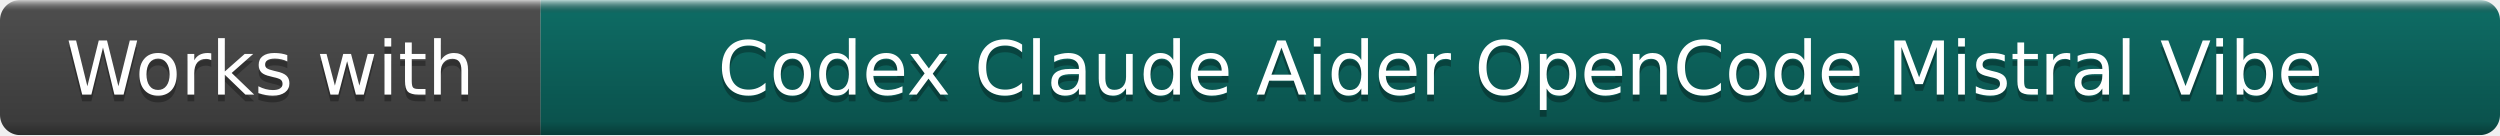
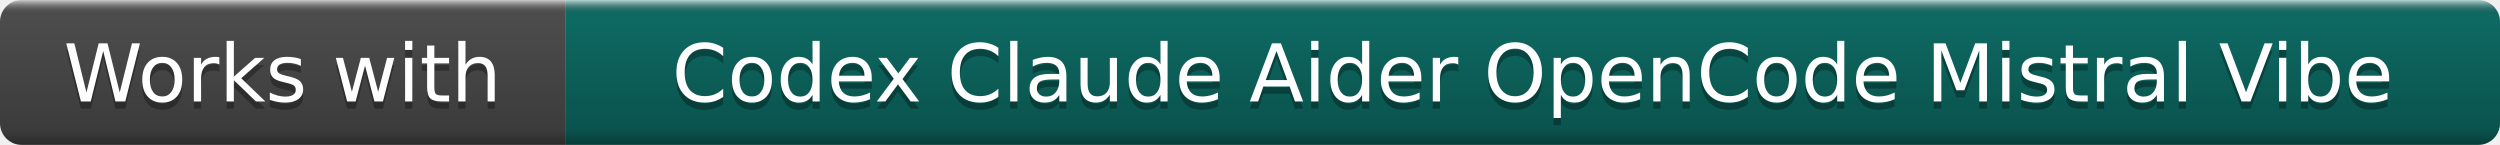
- <svg xmlns="http://www.w3.org/2000/svg" width="370" height="20" role="img" aria-label="Works with: Codex Claude Aider OpenCode Mistral Vibe">
+ <svg xmlns="http://www.w3.org/2000/svg" width="345" height="20" role="img" aria-label="Works with: Codex Claude Aider OpenCode Mistral Vibe">
  <linearGradient id="b" x2="0" y2="100%">
    <stop offset="0" stop-color="#fff" stop-opacity=".7" />
    <stop offset=".1" stop-opacity=".1" />
    <stop offset=".9" stop-opacity=".3" />
    <stop offset="1" stop-opacity=".5" />
  </linearGradient>
  <mask id="a">
-     <rect width="370" height="20" rx="3" fill="#fff" />
+     <rect width="345" height="20" rx="3" fill="#fff" />
  </mask>
  <g mask="url(#a)">
-     <rect width="80" height="20" fill="#555" />
-     <rect x="80" width="290" height="20" fill="#0F766E" />
-     <rect width="370" height="20" fill="url(#b)" />
+     <rect width="78" height="20" fill="#555" />
+     <rect x="78" width="267" height="20" fill="#0F766E" />
+     <rect width="345" height="20" fill="url(#b)" />
  </g>
  <g fill="#fff" text-anchor="middle" font-family="DejaVu Sans,Verdana,Geneva,sans-serif" font-size="11">
-     <text x="40.0" y="15" fill="#010101" fill-opacity=".3">Works with</text>
-     <text x="40.0" y="14">Works with</text>
-     <text x="225.0" y="15" fill="#010101" fill-opacity=".3">Codex Claude Aider OpenCode Mistral Vibe</text>
-     <text x="225.0" y="14">Codex Claude Aider OpenCode Mistral Vibe</text>
+     <text x="39.0" y="15" fill="#010101" fill-opacity=".3">Works with</text>
+     <text x="39.0" y="14">Works with</text>
+     <text x="211.5" y="15" fill="#010101" fill-opacity=".3">Codex Claude Aider OpenCode Mistral Vibe</text>
+     <text x="211.5" y="14">Codex Claude Aider OpenCode Mistral Vibe</text>
  </g>
</svg>
